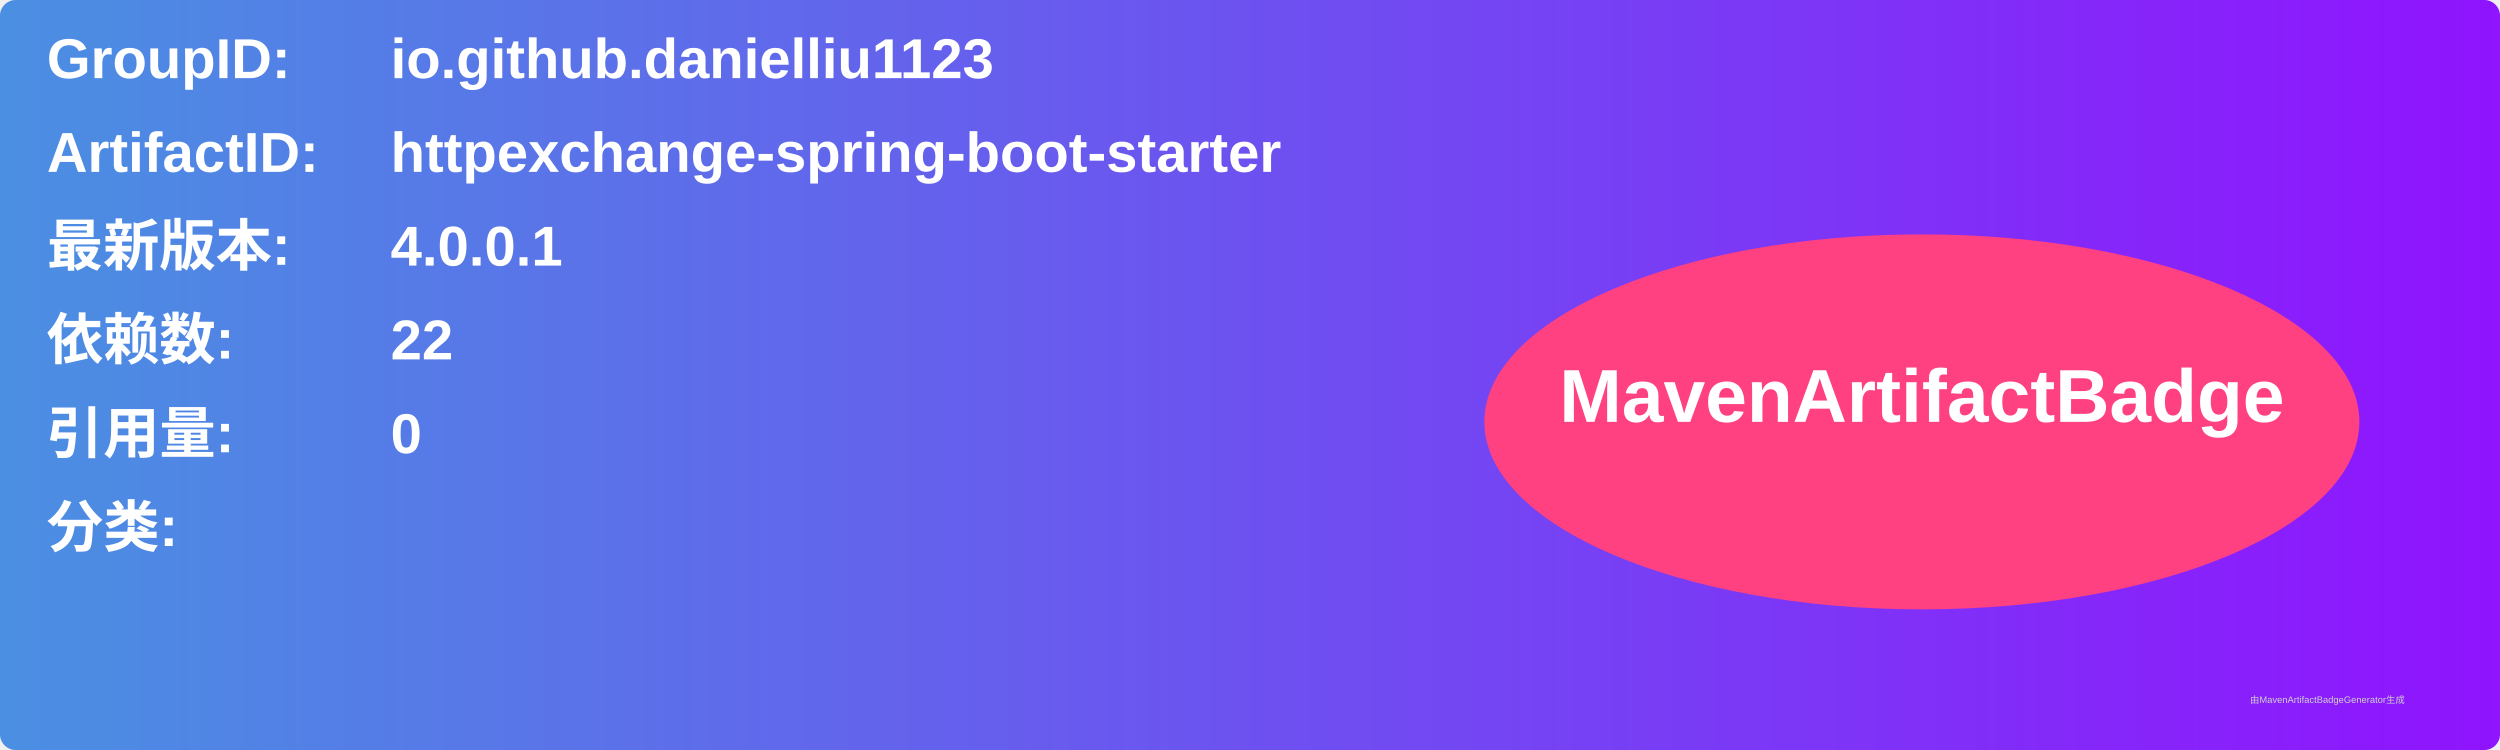
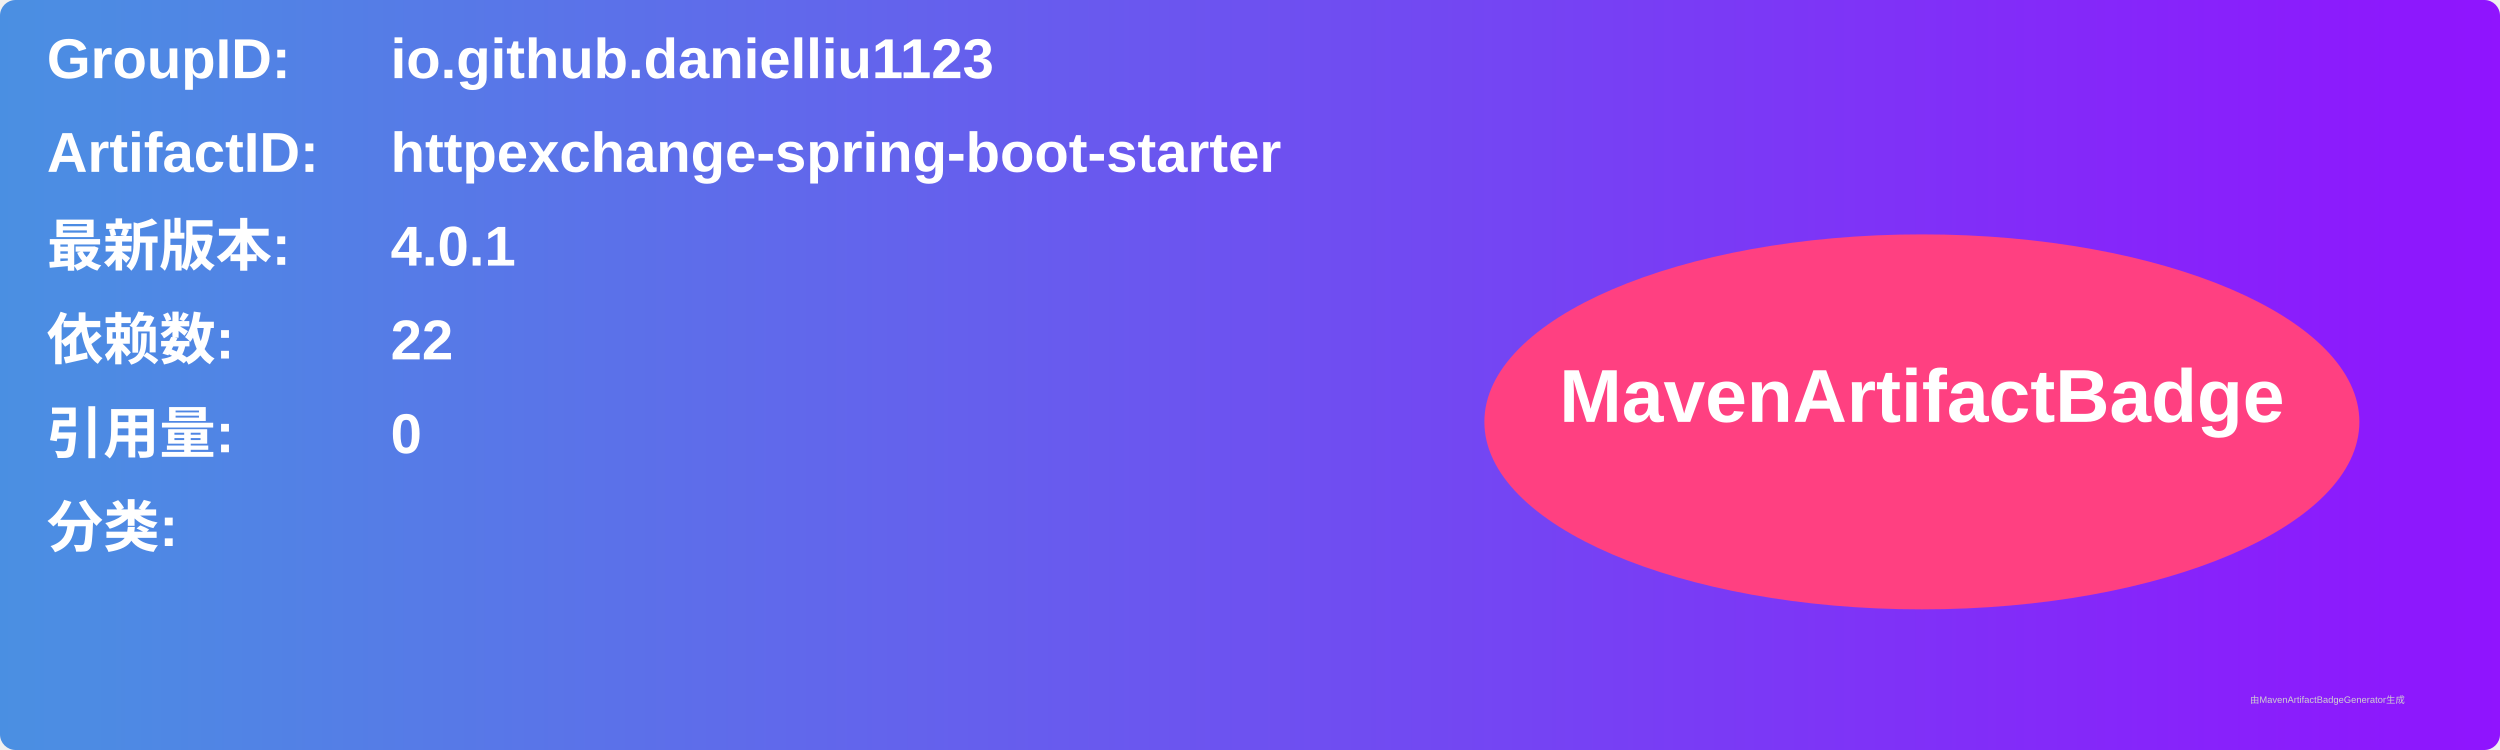
<svg xmlns="http://www.w3.org/2000/svg" width="800" height="240" viewBox="0 0 800 240">
  <linearGradient id="grad" x1="0%" y1="0%" x2="100%" y2="0%">
    <stop offset="0%" stop-color="#4a90e2" />
    <stop offset="100%" stop-color="#9013fe" />
  </linearGradient>
  <rect width="100%" height="100%" rx="5" ry="5" fill="url(#grad)" />
  <g transform="translate(15, 15)">
    <text x="0" y="10" font-family="Arial" font-size="18" fill="white" font-weight="bold" width="260">GroupID:</text>
    <text x="110" y="10" font-family="Arial" font-size="18" fill="white" font-weight="bold" width="460">io.github.danielliu1123</text>
    <text x="0" y="40" font-family="Arial" font-size="18" fill="white" font-weight="bold" width="260">ArtifactID:</text>
    <text x="110" y="40" font-family="Arial" font-size="18" fill="white" font-weight="bold" width="460">httpexchange-spring-boot-starter</text>
    <text x="0" y="70" font-family="Arial" font-size="18" fill="white" font-weight="bold">最新版本:</text>
    <text x="110" y="70" font-family="Arial" font-size="18" fill="white" font-weight="bold">
-       <tspan font-weight="bold">4.0.0.1</tspan>
+       <tspan font-weight="bold">4.0.1</tspan>
    </text>
    <text x="0" y="100" font-family="Arial" font-size="18" fill="white" font-weight="bold">依赖数: </text>
    <text x="110" y="100" font-family="Arial" font-size="18" fill="white">
      <tspan font-weight="bold">22</tspan>
    </text>
    <text x="0" y="130" font-family="Arial" font-size="18" fill="white" font-weight="bold">引用量: </text>
    <text x="110" y="130" font-family="Arial" font-size="18" fill="white">
      <tspan font-weight="bold">0</tspan>
    </text>
    <text x="0" y="160" font-family="Arial" font-size="18" fill="white" font-weight="bold">分类:</text>
    <text x="10" y="190" font-family="Arial" font-size="10" fill="white">
      <tspan font-weight="bold" />
    </text>
    <ellipse cx="600" cy="120" rx="140" ry="60" fill="#ff4081" />
    <text x="600" y="120" text-anchor="middle" font-family="Arial" font-size="24" fill="white" font-weight="bold">MavenArtifactBadge</text>
  </g>
  <text x="720" y="225" font-family="Arial" font-size="3" fill="#d0d0d0">由MavenArtifactBadgeGenerator生成</text>
</svg>
